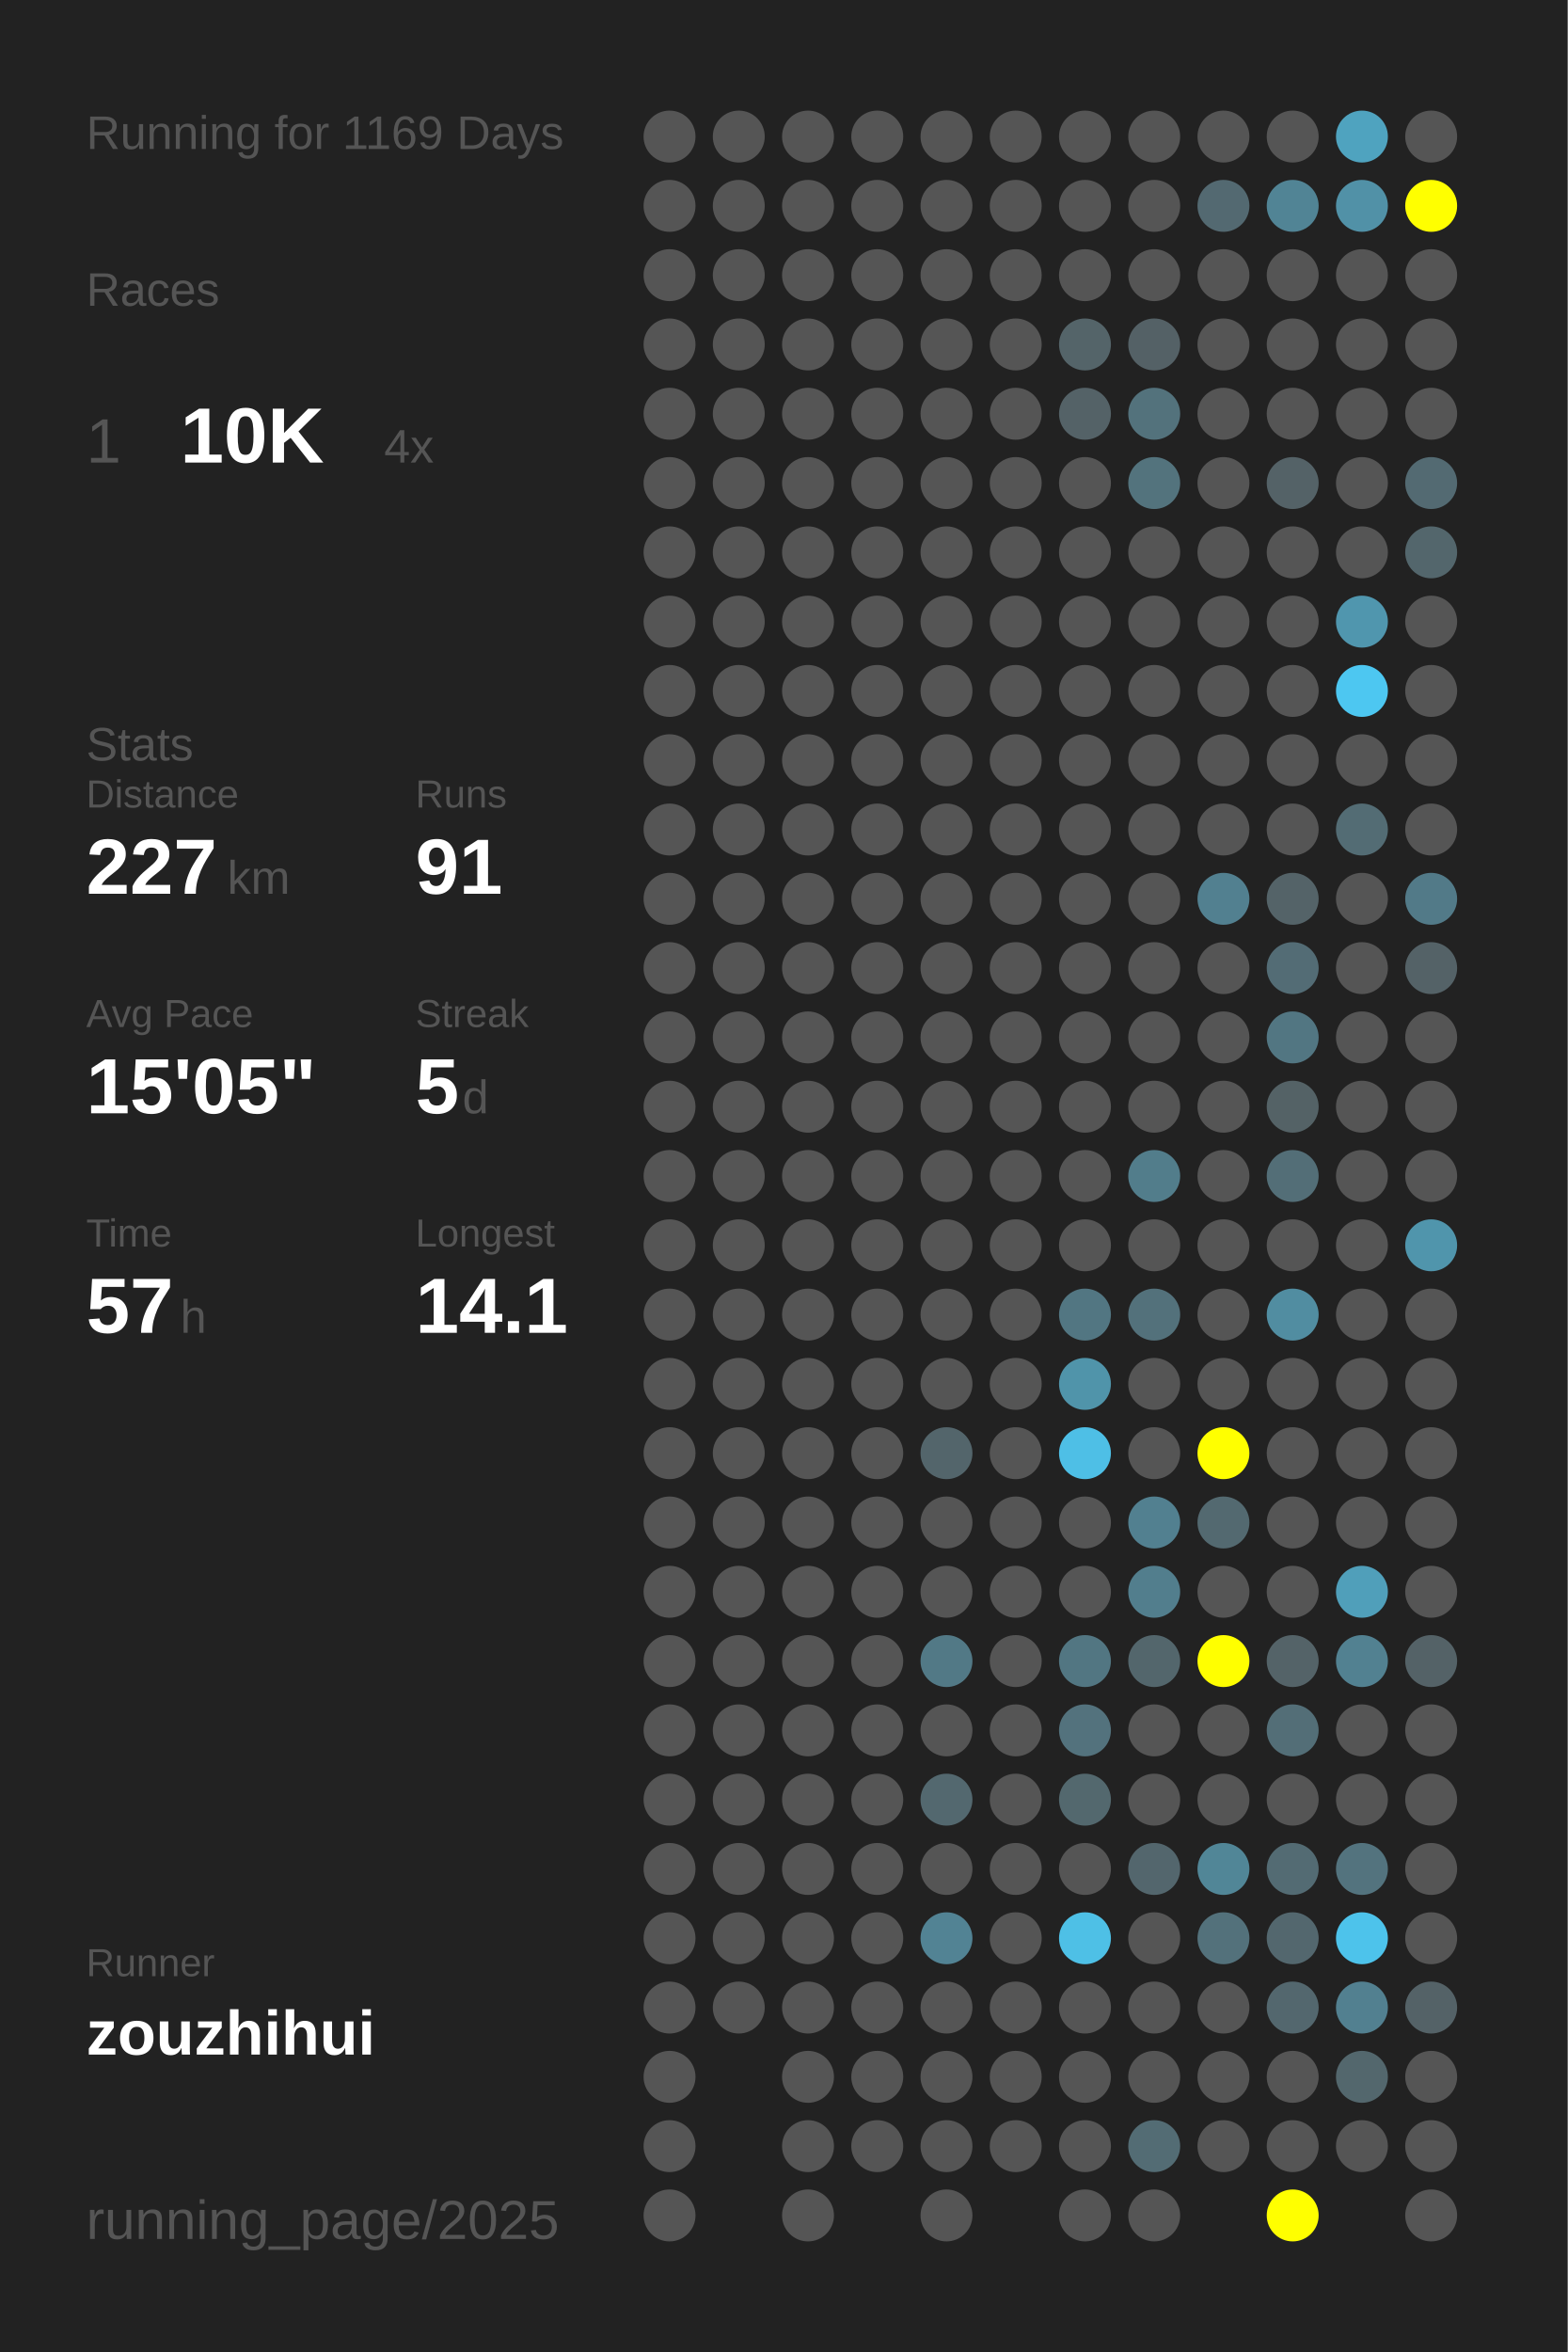
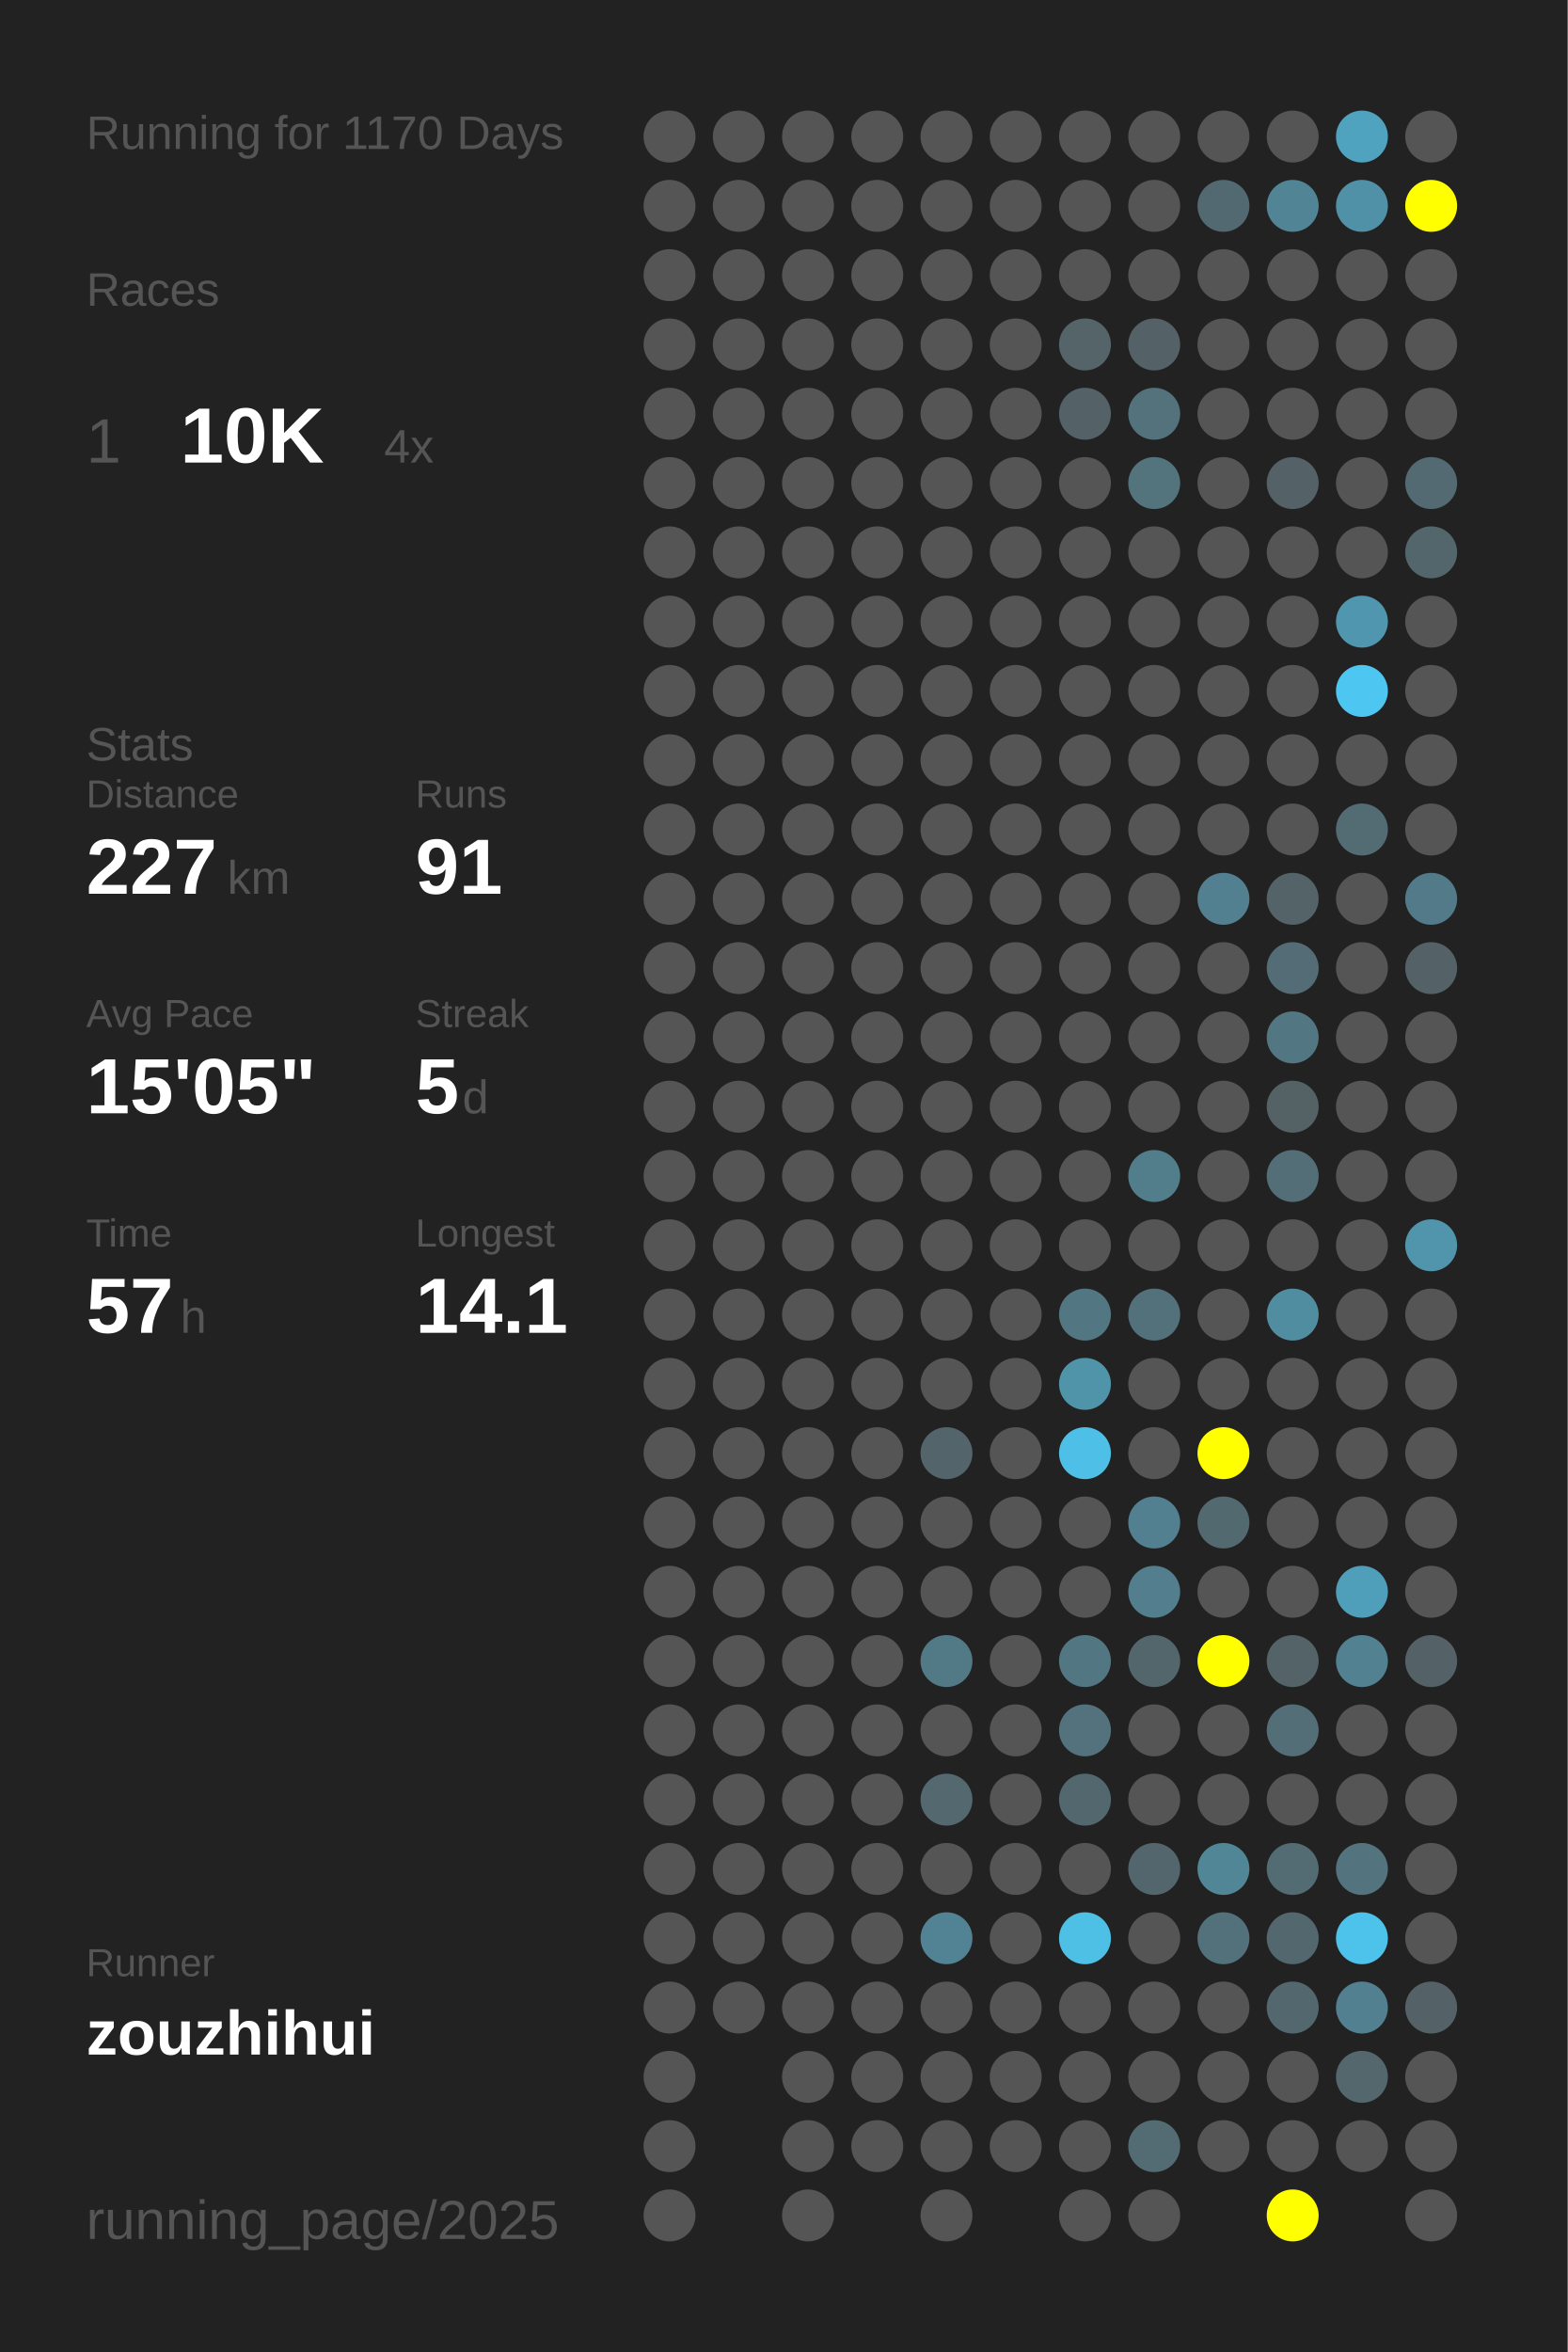
<svg xmlns="http://www.w3.org/2000/svg" baseProfile="full" height="300mm" version="1.1" viewBox="0,0,200,300" width="200mm">
  <defs />
  <rect fill="#222222" height="300" width="200" x="0" y="0" />
-   <text fill="#555555" style="font-size:6px; font-family:Arial;" x="11" y="19">Running for 1169 Days</text>
+   <text fill="#555555" style="font-size:6px; font-family:Arial;" x="11" y="19">Running for 1170 Days</text>
  <text fill="#555555" style="font-size:6px; font-family:Arial;" x="11" y="39">Races</text>
  <text fill="#555555" style="font-size:8px; font-family:Arial;" x="11" y="59">1</text>
  <text fill="#FFFFFF" style="font-size:10px; font-family:Arial; font-weight:bold;" x="23" y="59">10K</text>
  <text fill="#555555" style="font-size:6px; font-family:Arial;" x="49" y="59">4x</text>
  <text fill="#555555" style="font-size:6px; font-family:Arial;" x="11" y="97">Stats</text>
  <text fill="#555555" style="font-size:5px; font-family:Arial;" x="11" y="103">Distance</text>
  <text fill="#FFFFFF" style="font-size:10px; font-family:Arial; font-weight:bold;" x="11" y="114">227</text>
  <text fill="#555555" style="font-size:6px; font-family:Arial;" x="29" y="114">km</text>
  <text fill="#555555" style="font-size:5px; font-family:Arial;" x="53" y="103">Runs</text>
  <text fill="#FFFFFF" style="font-size:10px; font-family:Arial; font-weight:bold;" x="53" y="114">91</text>
  <text fill="#555555" style="font-size:5px; font-family:Arial;" x="11" y="131">Avg Pace</text>
  <text fill="#FFFFFF" style="font-size:10px; font-family:Arial; font-weight:bold;" x="11" y="142">15'05"</text>
  <text fill="#555555" style="font-size:5px; font-family:Arial;" x="53" y="131">Streak</text>
  <text fill="#FFFFFF" style="font-size:10px; font-family:Arial; font-weight:bold;" x="53" y="142">5</text>
  <text fill="#555555" style="font-size:6px; font-family:Arial;" x="59" y="142">d</text>
  <text fill="#555555" style="font-size:5px; font-family:Arial;" x="11" y="159">Time</text>
  <text fill="#FFFFFF" style="font-size:10px; font-family:Arial; font-weight:bold;" x="11" y="170">57</text>
  <text fill="#555555" style="font-size:6px; font-family:Arial;" x="23" y="170">h</text>
  <text fill="#555555" style="font-size:5px; font-family:Arial;" x="53" y="159">Longest</text>
  <text fill="#FFFFFF" style="font-size:10px; font-family:Arial; font-weight:bold;" x="53" y="170">14.1</text>
  <text fill="#555555" style="font-size:5px; font-family:Arial;" x="11" y="252.065">Runner</text>
  <text fill="#FFFFFF" style="font-size:8px; font-family:Arial; font-weight:bold;" x="11" y="262.065">zouzhihui</text>
  <text fill="#555555" style="font-size:7px; font-family:Arial;" x="11" y="285.581">running_page/2025</text>
  <circle cx="85.417" cy="17.419" fill="#555555" r="3.312" />
  <circle cx="85.417" cy="26.258" fill="#555555" r="3.312" />
  <circle cx="85.417" cy="35.097" fill="#555555" r="3.312" />
  <circle cx="85.417" cy="43.935" fill="#555555" r="3.312" />
  <circle cx="85.417" cy="52.774" fill="#555555" r="3.312" />
  <circle cx="85.417" cy="61.613" fill="#555555" r="3.312" />
  <circle cx="85.417" cy="70.452" fill="#555555" r="3.312" />
  <circle cx="85.417" cy="79.29" fill="#555555" r="3.312" />
  <circle cx="85.417" cy="88.129" fill="#555555" r="3.312" />
  <circle cx="85.417" cy="96.968" fill="#555555" r="3.312" />
  <circle cx="85.417" cy="105.806" fill="#555555" r="3.312" />
  <circle cx="85.417" cy="114.645" fill="#555555" r="3.312" />
  <circle cx="85.417" cy="123.484" fill="#555555" r="3.312" />
  <circle cx="85.417" cy="132.323" fill="#555555" r="3.312" />
  <circle cx="85.417" cy="141.161" fill="#555555" r="3.312" />
  <circle cx="85.417" cy="150" fill="#555555" r="3.312" />
  <circle cx="85.417" cy="158.839" fill="#555555" r="3.312" />
  <circle cx="85.417" cy="167.677" fill="#555555" r="3.312" />
  <circle cx="85.417" cy="176.516" fill="#555555" r="3.312" />
  <circle cx="85.417" cy="185.355" fill="#555555" r="3.312" />
  <circle cx="85.417" cy="194.194" fill="#555555" r="3.312" />
  <circle cx="85.417" cy="203.032" fill="#555555" r="3.312" />
  <circle cx="85.417" cy="211.871" fill="#555555" r="3.312" />
  <circle cx="85.417" cy="220.71" fill="#555555" r="3.312" />
  <circle cx="85.417" cy="229.548" fill="#555555" r="3.312" />
  <circle cx="85.417" cy="238.387" fill="#555555" r="3.312" />
  <circle cx="85.417" cy="247.226" fill="#555555" r="3.312" />
  <circle cx="85.417" cy="256.065" fill="#555555" r="3.312" />
  <circle cx="85.417" cy="264.903" fill="#555555" r="3.312" />
  <circle cx="85.417" cy="273.742" fill="#555555" r="3.312" />
  <circle cx="85.417" cy="282.581" fill="#555555" r="3.312" />
  <circle cx="94.25" cy="17.419" fill="#555555" r="3.312" />
  <circle cx="94.25" cy="26.258" fill="#555555" r="3.312" />
  <circle cx="94.25" cy="35.097" fill="#555555" r="3.312" />
  <circle cx="94.25" cy="43.935" fill="#555555" r="3.312" />
  <circle cx="94.25" cy="52.774" fill="#555555" r="3.312" />
  <circle cx="94.25" cy="61.613" fill="#555555" r="3.312" />
  <circle cx="94.25" cy="70.452" fill="#555555" r="3.312" />
  <circle cx="94.25" cy="79.29" fill="#555555" r="3.312" />
  <circle cx="94.25" cy="88.129" fill="#555555" r="3.312" />
  <circle cx="94.25" cy="96.968" fill="#555555" r="3.312" />
  <circle cx="94.25" cy="105.806" fill="#555555" r="3.312" />
  <circle cx="94.25" cy="114.645" fill="#555555" r="3.312" />
  <circle cx="94.25" cy="123.484" fill="#555555" r="3.312" />
  <circle cx="94.25" cy="132.323" fill="#555555" r="3.312" />
  <circle cx="94.25" cy="141.161" fill="#555555" r="3.312" />
  <circle cx="94.25" cy="150" fill="#555555" r="3.312" />
  <circle cx="94.25" cy="158.839" fill="#555555" r="3.312" />
  <circle cx="94.25" cy="167.677" fill="#555555" r="3.312" />
  <circle cx="94.25" cy="176.516" fill="#555555" r="3.312" />
  <circle cx="94.25" cy="185.355" fill="#555555" r="3.312" />
  <circle cx="94.25" cy="194.194" fill="#555555" r="3.312" />
  <circle cx="94.25" cy="203.032" fill="#555555" r="3.312" />
  <circle cx="94.25" cy="211.871" fill="#555555" r="3.312" />
  <circle cx="94.25" cy="220.71" fill="#555555" r="3.312" />
  <circle cx="94.25" cy="229.548" fill="#555555" r="3.312" />
  <circle cx="94.25" cy="238.387" fill="#555555" r="3.312" />
  <circle cx="94.25" cy="247.226" fill="#555555" r="3.312" />
  <circle cx="94.25" cy="256.065" fill="#555555" r="3.312" />
  <circle cx="103.083" cy="17.419" fill="#555555" r="3.312" />
  <circle cx="103.083" cy="26.258" fill="#555555" r="3.312" />
  <circle cx="103.083" cy="35.097" fill="#555555" r="3.312" />
  <circle cx="103.083" cy="43.935" fill="#555555" r="3.312" />
  <circle cx="103.083" cy="52.774" fill="#555555" r="3.312" />
  <circle cx="103.083" cy="61.613" fill="#555555" r="3.312" />
  <circle cx="103.083" cy="70.452" fill="#555555" r="3.312" />
  <circle cx="103.083" cy="79.29" fill="#555555" r="3.312" />
  <circle cx="103.083" cy="88.129" fill="#555555" r="3.312" />
  <circle cx="103.083" cy="96.968" fill="#555555" r="3.312" />
  <circle cx="103.083" cy="105.806" fill="#555555" r="3.312" />
  <circle cx="103.083" cy="114.645" fill="#555555" r="3.312" />
  <circle cx="103.083" cy="123.484" fill="#555555" r="3.312" />
  <circle cx="103.083" cy="132.323" fill="#555555" r="3.312" />
  <circle cx="103.083" cy="141.161" fill="#555555" r="3.312" />
  <circle cx="103.083" cy="150" fill="#555555" r="3.312" />
  <circle cx="103.083" cy="158.839" fill="#555555" r="3.312" />
  <circle cx="103.083" cy="167.677" fill="#555555" r="3.312" />
  <circle cx="103.083" cy="176.516" fill="#555555" r="3.312" />
  <circle cx="103.083" cy="185.355" fill="#555555" r="3.312" />
  <circle cx="103.083" cy="194.194" fill="#555555" r="3.312" />
  <circle cx="103.083" cy="203.032" fill="#555555" r="3.312" />
  <circle cx="103.083" cy="211.871" fill="#555555" r="3.312" />
  <circle cx="103.083" cy="220.71" fill="#555555" r="3.312" />
  <circle cx="103.083" cy="229.548" fill="#555555" r="3.312" />
  <circle cx="103.083" cy="238.387" fill="#555555" r="3.312" />
  <circle cx="103.083" cy="247.226" fill="#555555" r="3.312" />
  <circle cx="103.083" cy="256.065" fill="#555555" r="3.312" />
  <circle cx="103.083" cy="264.903" fill="#555555" r="3.312" />
  <circle cx="103.083" cy="273.742" fill="#555555" r="3.312" />
  <circle cx="103.083" cy="282.581" fill="#555555" r="3.312" />
  <circle cx="111.917" cy="17.419" fill="#555555" r="3.312" />
  <circle cx="111.917" cy="26.258" fill="#555555" r="3.312" />
  <circle cx="111.917" cy="35.097" fill="#555555" r="3.312" />
  <circle cx="111.917" cy="43.935" fill="#555555" r="3.312" />
  <circle cx="111.917" cy="52.774" fill="#555555" r="3.312" />
  <circle cx="111.917" cy="61.613" fill="#555555" r="3.312" />
  <circle cx="111.917" cy="70.452" fill="#555555" r="3.312" />
  <circle cx="111.917" cy="79.29" fill="#555555" r="3.312" />
  <circle cx="111.917" cy="88.129" fill="#555555" r="3.312" />
  <circle cx="111.917" cy="96.968" fill="#555555" r="3.312" />
  <circle cx="111.917" cy="105.806" fill="#555555" r="3.312" />
  <circle cx="111.917" cy="114.645" fill="#555555" r="3.312" />
  <circle cx="111.917" cy="123.484" fill="#555555" r="3.312" />
  <circle cx="111.917" cy="132.323" fill="#555555" r="3.312" />
  <circle cx="111.917" cy="141.161" fill="#555555" r="3.312" />
  <circle cx="111.917" cy="150" fill="#555555" r="3.312" />
  <circle cx="111.917" cy="158.839" fill="#555555" r="3.312" />
  <circle cx="111.917" cy="167.677" fill="#555555" r="3.312" />
  <circle cx="111.917" cy="176.516" fill="#555555" r="3.312" />
  <circle cx="111.917" cy="185.355" fill="#555555" r="3.312" />
  <circle cx="111.917" cy="194.194" fill="#555555" r="3.312" />
  <circle cx="111.917" cy="203.032" fill="#555555" r="3.312" />
  <circle cx="111.917" cy="211.871" fill="#555555" r="3.312" />
  <circle cx="111.917" cy="220.71" fill="#555555" r="3.312" />
  <circle cx="111.917" cy="229.548" fill="#555555" r="3.312" />
  <circle cx="111.917" cy="238.387" fill="#555555" r="3.312" />
  <circle cx="111.917" cy="247.226" fill="#555555" r="3.312" />
  <circle cx="111.917" cy="256.065" fill="#555555" r="3.312" />
  <circle cx="111.917" cy="264.903" fill="#555555" r="3.312" />
  <circle cx="111.917" cy="273.742" fill="#555555" r="3.312" />
  <circle cx="120.75" cy="17.419" fill="#555555" r="3.312" />
  <circle cx="120.75" cy="26.258" fill="#555555" r="3.312" />
  <circle cx="120.75" cy="35.097" fill="#555555" r="3.312" />
  <circle cx="120.75" cy="43.935" fill="#555555" r="3.312" />
  <circle cx="120.75" cy="52.774" fill="#555555" r="3.312" />
  <circle cx="120.75" cy="61.613" fill="#555555" r="3.312" />
  <circle cx="120.75" cy="70.452" fill="#555555" r="3.312" />
  <circle cx="120.75" cy="79.29" fill="#555555" r="3.312" />
  <circle cx="120.75" cy="88.129" fill="#555555" r="3.312" />
  <circle cx="120.75" cy="96.968" fill="#555555" r="3.312" />
  <circle cx="120.75" cy="105.806" fill="#555555" r="3.312" />
  <circle cx="120.75" cy="114.645" fill="#555555" r="3.312" />
  <circle cx="120.75" cy="123.484" fill="#555555" r="3.312" />
  <circle cx="120.75" cy="132.323" fill="#555555" r="3.312" />
  <circle cx="120.75" cy="141.161" fill="#555555" r="3.312" />
  <circle cx="120.75" cy="150" fill="#555555" r="3.312" />
  <circle cx="120.75" cy="158.839" fill="#555555" r="3.312" />
  <circle cx="120.75" cy="167.677" fill="#555555" r="3.312" />
  <circle cx="120.75" cy="176.516" fill="#555555" r="3.312" />
  <circle cx="120.75" cy="185.355" fill="#53656b" r="3.312" />
  <circle cx="120.75" cy="194.194" fill="#555555" r="3.312" />
  <circle cx="120.75" cy="203.032" fill="#555555" r="3.312" />
  <circle cx="120.75" cy="211.871" fill="#527986" r="3.312" />
  <circle cx="120.75" cy="220.71" fill="#555555" r="3.312" />
  <circle cx="120.75" cy="229.548" fill="#53686f" r="3.312" />
  <circle cx="120.75" cy="238.387" fill="#555555" r="3.312" />
  <circle cx="120.75" cy="247.226" fill="#528394" r="3.312" />
  <circle cx="120.75" cy="256.065" fill="#555555" r="3.312" />
  <circle cx="120.75" cy="264.903" fill="#555555" r="3.312" />
  <circle cx="120.75" cy="273.742" fill="#555555" r="3.312" />
  <circle cx="120.75" cy="282.581" fill="#555555" r="3.312" />
  <circle cx="129.583" cy="17.419" fill="#555555" r="3.312" />
  <circle cx="129.583" cy="26.258" fill="#555555" r="3.312" />
  <circle cx="129.583" cy="35.097" fill="#555555" r="3.312" />
  <circle cx="129.583" cy="43.935" fill="#555555" r="3.312" />
  <circle cx="129.583" cy="52.774" fill="#555555" r="3.312" />
  <circle cx="129.583" cy="61.613" fill="#555555" r="3.312" />
  <circle cx="129.583" cy="70.452" fill="#555555" r="3.312" />
  <circle cx="129.583" cy="79.29" fill="#555555" r="3.312" />
  <circle cx="129.583" cy="88.129" fill="#555555" r="3.312" />
  <circle cx="129.583" cy="96.968" fill="#555555" r="3.312" />
  <circle cx="129.583" cy="105.806" fill="#555555" r="3.312" />
  <circle cx="129.583" cy="114.645" fill="#555555" r="3.312" />
  <circle cx="129.583" cy="123.484" fill="#555555" r="3.312" />
  <circle cx="129.583" cy="132.323" fill="#555555" r="3.312" />
  <circle cx="129.583" cy="141.161" fill="#555555" r="3.312" />
  <circle cx="129.583" cy="150" fill="#555555" r="3.312" />
  <circle cx="129.583" cy="158.839" fill="#555555" r="3.312" />
  <circle cx="129.583" cy="167.677" fill="#555555" r="3.312" />
  <circle cx="129.583" cy="176.516" fill="#555555" r="3.312" />
  <circle cx="129.583" cy="185.355" fill="#555555" r="3.312" />
  <circle cx="129.583" cy="194.194" fill="#555555" r="3.312" />
  <circle cx="129.583" cy="203.032" fill="#555555" r="3.312" />
  <circle cx="129.583" cy="211.871" fill="#555555" r="3.312" />
  <circle cx="129.583" cy="220.71" fill="#555555" r="3.312" />
  <circle cx="129.583" cy="229.548" fill="#555555" r="3.312" />
  <circle cx="129.583" cy="238.387" fill="#555555" r="3.312" />
  <circle cx="129.583" cy="247.226" fill="#555555" r="3.312" />
  <circle cx="129.583" cy="256.065" fill="#555555" r="3.312" />
  <circle cx="129.583" cy="264.903" fill="#555555" r="3.312" />
  <circle cx="129.583" cy="273.742" fill="#555555" r="3.312" />
  <circle cx="138.417" cy="17.419" fill="#555555" r="3.312" />
  <circle cx="138.417" cy="26.258" fill="#555555" r="3.312" />
  <circle cx="138.417" cy="35.097" fill="#555555" r="3.312" />
  <circle cx="138.417" cy="43.935" fill="#546469" r="3.312" />
  <circle cx="138.417" cy="52.774" fill="#546267" r="3.312" />
  <circle cx="138.417" cy="61.613" fill="#555555" r="3.312" />
  <circle cx="138.417" cy="70.452" fill="#555555" r="3.312" />
  <circle cx="138.417" cy="79.29" fill="#555555" r="3.312" />
  <circle cx="138.417" cy="88.129" fill="#555555" r="3.312" />
  <circle cx="138.417" cy="96.968" fill="#555555" r="3.312" />
  <circle cx="138.417" cy="105.806" fill="#555555" r="3.312" />
  <circle cx="138.417" cy="114.645" fill="#555555" r="3.312" />
  <circle cx="138.417" cy="123.484" fill="#555555" r="3.312" />
  <circle cx="138.417" cy="132.323" fill="#555555" r="3.312" />
  <circle cx="138.417" cy="141.161" fill="#555555" r="3.312" />
  <circle cx="138.417" cy="150" fill="#555555" r="3.312" />
  <circle cx="138.417" cy="158.839" fill="#555555" r="3.312" />
  <circle cx="138.417" cy="167.677" fill="#527682" r="3.312" />
  <circle cx="138.417" cy="176.516" fill="#5094aa" r="3.312" />
  <circle cx="138.417" cy="185.355" fill="#4ebfe6" r="3.312" />
  <circle cx="138.417" cy="194.194" fill="#555555" r="3.312" />
  <circle cx="138.417" cy="203.032" fill="#555555" r="3.312" />
  <circle cx="138.417" cy="211.871" fill="#527682" r="3.312" />
  <circle cx="138.417" cy="220.71" fill="#53727d" r="3.312" />
  <circle cx="138.417" cy="229.548" fill="#53686e" r="3.312" />
  <circle cx="138.417" cy="238.387" fill="#555555" r="3.312" />
  <circle cx="138.417" cy="247.226" fill="#4ec0e6" r="3.312" />
  <circle cx="138.417" cy="256.065" fill="#555555" r="3.312" />
  <circle cx="138.417" cy="264.903" fill="#555555" r="3.312" />
  <circle cx="138.417" cy="273.742" fill="#555555" r="3.312" />
  <circle cx="138.417" cy="282.581" fill="#555555" r="3.312" />
  <circle cx="147.25" cy="17.419" fill="#555555" r="3.312" />
  <circle cx="147.25" cy="26.258" fill="#555555" r="3.312" />
  <circle cx="147.25" cy="35.097" fill="#555555" r="3.312" />
  <circle cx="147.25" cy="43.935" fill="#546166" r="3.312" />
  <circle cx="147.25" cy="52.774" fill="#53727c" r="3.312" />
  <circle cx="147.25" cy="61.613" fill="#53737d" r="3.312" />
  <circle cx="147.25" cy="70.452" fill="#555555" r="3.312" />
  <circle cx="147.25" cy="79.29" fill="#555555" r="3.312" />
  <circle cx="147.25" cy="88.129" fill="#555555" r="3.312" />
  <circle cx="147.25" cy="96.968" fill="#555555" r="3.312" />
  <circle cx="147.25" cy="105.806" fill="#555555" r="3.312" />
  <circle cx="147.25" cy="114.645" fill="#555555" r="3.312" />
  <circle cx="147.25" cy="123.484" fill="#555555" r="3.312" />
  <circle cx="147.25" cy="132.323" fill="#555555" r="3.312" />
  <circle cx="147.25" cy="141.161" fill="#555555" r="3.312" />
  <circle cx="147.25" cy="150" fill="#527d8b" r="3.312" />
  <circle cx="147.25" cy="158.839" fill="#555555" r="3.312" />
  <circle cx="147.25" cy="167.677" fill="#53717b" r="3.312" />
  <circle cx="147.25" cy="176.516" fill="#555555" r="3.312" />
  <circle cx="147.25" cy="185.355" fill="#555555" r="3.312" />
  <circle cx="147.25" cy="194.194" fill="#528090" r="3.312" />
  <circle cx="147.25" cy="203.032" fill="#527e8d" r="3.312" />
  <circle cx="147.25" cy="211.871" fill="#53666c" r="3.312" />
  <circle cx="147.25" cy="220.71" fill="#555555" r="3.312" />
  <circle cx="147.25" cy="229.548" fill="#555555" r="3.312" />
  <circle cx="147.25" cy="238.387" fill="#53666d" r="3.312" />
  <circle cx="147.25" cy="247.226" fill="#555555" r="3.312" />
  <circle cx="147.25" cy="256.065" fill="#555555" r="3.312" />
  <circle cx="147.25" cy="264.903" fill="#555555" r="3.312" />
  <circle cx="147.25" cy="273.742" fill="#536c74" r="3.312" />
  <circle cx="147.25" cy="282.581" fill="#555555" r="3.312" />
  <circle cx="156.083" cy="17.419" fill="#555555" r="3.312" />
  <circle cx="156.083" cy="26.258" fill="#536971" r="3.312" />
  <circle cx="156.083" cy="35.097" fill="#555555" r="3.312" />
  <circle cx="156.083" cy="43.935" fill="#555555" r="3.312" />
  <circle cx="156.083" cy="52.774" fill="#555555" r="3.312" />
  <circle cx="156.083" cy="61.613" fill="#555555" r="3.312" />
  <circle cx="156.083" cy="70.452" fill="#555555" r="3.312" />
  <circle cx="156.083" cy="79.29" fill="#555555" r="3.312" />
  <circle cx="156.083" cy="88.129" fill="#555555" r="3.312" />
  <circle cx="156.083" cy="96.968" fill="#555555" r="3.312" />
  <circle cx="156.083" cy="105.806" fill="#555555" r="3.312" />
  <circle cx="156.083" cy="114.645" fill="#528090" r="3.312" />
  <circle cx="156.083" cy="123.484" fill="#555555" r="3.312" />
  <circle cx="156.083" cy="132.323" fill="#555555" r="3.312" />
  <circle cx="156.083" cy="141.161" fill="#555555" r="3.312" />
  <circle cx="156.083" cy="150" fill="#555555" r="3.312" />
  <circle cx="156.083" cy="158.839" fill="#555555" r="3.312" />
  <circle cx="156.083" cy="167.677" fill="#555555" r="3.312" />
  <circle cx="156.083" cy="176.516" fill="#555555" r="3.312" />
  <circle cx="156.083" cy="185.355" fill="#FFFF00" r="3.312" />
  <circle cx="156.083" cy="194.194" fill="#536970" r="3.312" />
  <circle cx="156.083" cy="203.032" fill="#555555" r="3.312" />
  <circle cx="156.083" cy="211.871" fill="#FFFF00" r="3.312" />
  <circle cx="156.083" cy="220.71" fill="#555555" r="3.312" />
  <circle cx="156.083" cy="229.548" fill="#555555" r="3.312" />
  <circle cx="156.083" cy="238.387" fill="#518697" r="3.312" />
  <circle cx="156.083" cy="247.226" fill="#53717b" r="3.312" />
  <circle cx="156.083" cy="256.065" fill="#555555" r="3.312" />
  <circle cx="156.083" cy="264.903" fill="#555555" r="3.312" />
  <circle cx="156.083" cy="273.742" fill="#555555" r="3.312" />
  <circle cx="164.917" cy="17.419" fill="#555555" r="3.312" />
  <circle cx="164.917" cy="26.258" fill="#518495" r="3.312" />
  <circle cx="164.917" cy="35.097" fill="#555555" r="3.312" />
  <circle cx="164.917" cy="43.935" fill="#555555" r="3.312" />
  <circle cx="164.917" cy="52.774" fill="#555555" r="3.312" />
  <circle cx="164.917" cy="61.613" fill="#546267" r="3.312" />
  <circle cx="164.917" cy="70.452" fill="#555555" r="3.312" />
  <circle cx="164.917" cy="79.29" fill="#555555" r="3.312" />
  <circle cx="164.917" cy="88.129" fill="#555555" r="3.312" />
  <circle cx="164.917" cy="96.968" fill="#555555" r="3.312" />
  <circle cx="164.917" cy="105.806" fill="#555555" r="3.312" />
  <circle cx="164.917" cy="114.645" fill="#546368" r="3.312" />
  <circle cx="164.917" cy="123.484" fill="#536c75" r="3.312" />
  <circle cx="164.917" cy="132.323" fill="#527682" r="3.312" />
  <circle cx="164.917" cy="141.161" fill="#546266" r="3.312" />
  <circle cx="164.917" cy="150" fill="#536e77" r="3.312" />
  <circle cx="164.917" cy="158.839" fill="#555555" r="3.312" />
  <circle cx="164.917" cy="167.677" fill="#518da1" r="3.312" />
  <circle cx="164.917" cy="176.516" fill="#555555" r="3.312" />
  <circle cx="164.917" cy="185.355" fill="#555555" r="3.312" />
  <circle cx="164.917" cy="194.194" fill="#555555" r="3.312" />
  <circle cx="164.917" cy="203.032" fill="#555555" r="3.312" />
  <circle cx="164.917" cy="211.871" fill="#546368" r="3.312" />
  <circle cx="164.917" cy="220.71" fill="#536e77" r="3.312" />
  <circle cx="164.917" cy="229.548" fill="#555555" r="3.312" />
  <circle cx="164.917" cy="238.387" fill="#536b73" r="3.312" />
  <circle cx="164.917" cy="247.226" fill="#53676e" r="3.312" />
  <circle cx="164.917" cy="256.065" fill="#53676e" r="3.312" />
  <circle cx="164.917" cy="264.903" fill="#555555" r="3.312" />
  <circle cx="164.917" cy="273.742" fill="#555555" r="3.312" />
  <circle cx="164.917" cy="282.581" fill="#FFFF00" r="3.312" />
  <circle cx="173.75" cy="17.419" fill="#4fa3bf" r="3.312" />
  <circle cx="173.75" cy="26.258" fill="#5191a7" r="3.312" />
  <circle cx="173.75" cy="35.097" fill="#555555" r="3.312" />
  <circle cx="173.75" cy="43.935" fill="#555555" r="3.312" />
  <circle cx="173.75" cy="52.774" fill="#555555" r="3.312" />
  <circle cx="173.75" cy="61.613" fill="#555555" r="3.312" />
  <circle cx="173.75" cy="70.452" fill="#555555" r="3.312" />
  <circle cx="173.75" cy="79.29" fill="#5096ae" r="3.312" />
  <circle cx="173.75" cy="88.129" fill="#4dc7f1" r="3.312" />
  <circle cx="173.75" cy="96.968" fill="#555555" r="3.312" />
  <circle cx="173.75" cy="105.806" fill="#536c74" r="3.312" />
  <circle cx="173.75" cy="114.645" fill="#555555" r="3.312" />
  <circle cx="173.75" cy="123.484" fill="#555555" r="3.312" />
  <circle cx="173.75" cy="132.323" fill="#555555" r="3.312" />
  <circle cx="173.75" cy="141.161" fill="#555555" r="3.312" />
  <circle cx="173.75" cy="150" fill="#555555" r="3.312" />
  <circle cx="173.75" cy="158.839" fill="#555555" r="3.312" />
  <circle cx="173.75" cy="167.677" fill="#555555" r="3.312" />
  <circle cx="173.75" cy="176.516" fill="#555555" r="3.312" />
  <circle cx="173.75" cy="185.355" fill="#555555" r="3.312" />
  <circle cx="173.75" cy="194.194" fill="#555555" r="3.312" />
  <circle cx="173.75" cy="203.032" fill="#509fba" r="3.312" />
  <circle cx="173.75" cy="211.871" fill="#528191" r="3.312" />
  <circle cx="173.75" cy="220.71" fill="#555555" r="3.312" />
  <circle cx="173.75" cy="229.548" fill="#555555" r="3.312" />
  <circle cx="173.75" cy="238.387" fill="#53737e" r="3.312" />
  <circle cx="173.75" cy="247.226" fill="#4dc3eb" r="3.312" />
  <circle cx="173.75" cy="256.065" fill="#528090" r="3.312" />
  <circle cx="173.75" cy="264.903" fill="#53676d" r="3.312" />
  <circle cx="173.75" cy="273.742" fill="#555555" r="3.312" />
  <circle cx="182.583" cy="17.419" fill="#555555" r="3.312" />
  <circle cx="182.583" cy="26.258" fill="#FFFF00" r="3.312" />
  <circle cx="182.583" cy="35.097" fill="#555555" r="3.312" />
  <circle cx="182.583" cy="43.935" fill="#555555" r="3.312" />
  <circle cx="182.583" cy="52.774" fill="#555555" r="3.312" />
  <circle cx="182.583" cy="61.613" fill="#536a72" r="3.312" />
  <circle cx="182.583" cy="70.452" fill="#53666c" r="3.312" />
  <circle cx="182.583" cy="79.29" fill="#555555" r="3.312" />
  <circle cx="182.583" cy="88.129" fill="#555555" r="3.312" />
  <circle cx="182.583" cy="96.968" fill="#555555" r="3.312" />
  <circle cx="182.583" cy="105.806" fill="#555555" r="3.312" />
  <circle cx="182.583" cy="114.645" fill="#527a88" r="3.312" />
  <circle cx="182.583" cy="123.484" fill="#546267" r="3.312" />
  <circle cx="182.583" cy="132.323" fill="#555555" r="3.312" />
  <circle cx="182.583" cy="141.161" fill="#555555" r="3.312" />
  <circle cx="182.583" cy="150" fill="#555555" r="3.312" />
  <circle cx="182.583" cy="158.839" fill="#5095ac" r="3.312" />
  <circle cx="182.583" cy="167.677" fill="#555555" r="3.312" />
  <circle cx="182.583" cy="176.516" fill="#555555" r="3.312" />
  <circle cx="182.583" cy="185.355" fill="#555555" r="3.312" />
  <circle cx="182.583" cy="194.194" fill="#555555" r="3.312" />
  <circle cx="182.583" cy="203.032" fill="#555555" r="3.312" />
  <circle cx="182.583" cy="211.871" fill="#546267" r="3.312" />
  <circle cx="182.583" cy="220.71" fill="#555555" r="3.312" />
  <circle cx="182.583" cy="229.548" fill="#555555" r="3.312" />
  <circle cx="182.583" cy="238.387" fill="#555555" r="3.312" />
  <circle cx="182.583" cy="247.226" fill="#555555" r="3.312" />
  <circle cx="182.583" cy="256.065" fill="#546267" r="3.312" />
  <circle cx="182.583" cy="264.903" fill="#555555" r="3.312" />
  <circle cx="182.583" cy="273.742" fill="#555555" r="3.312" />
  <circle cx="182.583" cy="282.581" fill="#555555" r="3.312" />
</svg>
